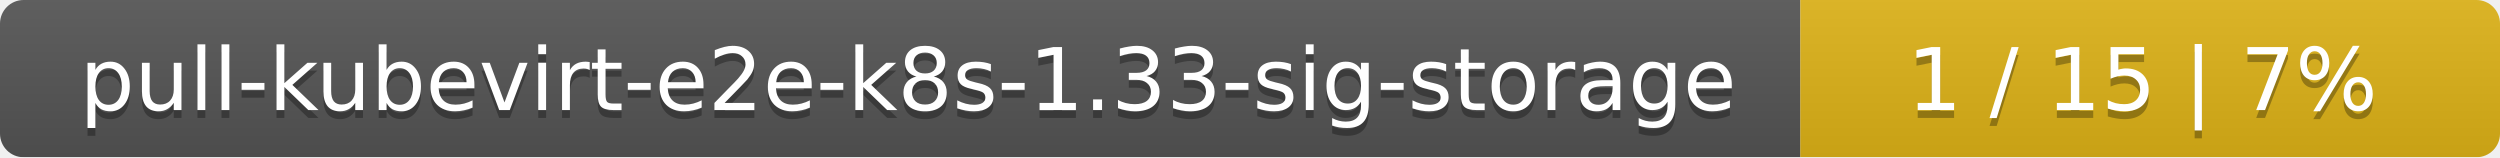
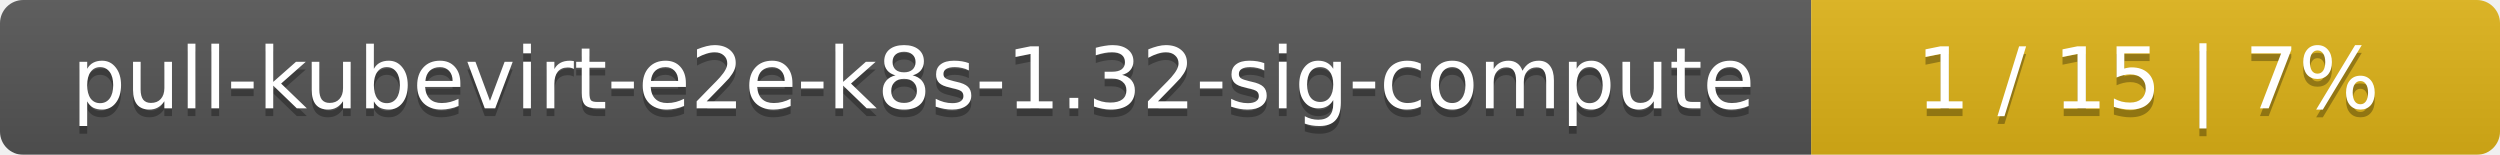
- <svg xmlns="http://www.w3.org/2000/svg" width="318" height="20">
+ <svg xmlns="http://www.w3.org/2000/svg" width="323" height="20">
  <linearGradient id="smooth" x2="0" y2="100%">
    <stop offset="0" stop-color="#bbb" stop-opacity=".1" />
    <stop offset="1" stop-opacity=".1" />
  </linearGradient>
  <mask id="round">
-     <rect width="318" height="20" rx="3" fill="#fff" />
+     <rect width="323" height="20" rx="3" fill="#fff" />
  </mask>
  <g mask="url(#round)">
-     <rect width="229" height="20" fill="#555" />
-     <rect x="229" width="89" height="20" fill="#dfb317" />
-     <rect width="318" height="20" fill="url(#smooth)" />
+     <rect width="234" height="20" fill="#555" />
+     <rect x="234" width="89" height="20" fill="#dfb317" />
+     <rect width="323" height="20" fill="url(#smooth)" />
  </g>
  <g fill="#fff" text-anchor="middle" font-family="DejaVu Sans,Verdana,Geneva,sans-serif" font-size="11">
-     <text x="115.5" y="15" fill="#010101" fill-opacity=".3">pull-kubevirt-e2e-k8s-1.33-sig-storage</text>
-     <text x="115.5" y="14">pull-kubevirt-e2e-k8s-1.33-sig-storage</text>
-     <text x="272.5" y="15" fill="#010101" fill-opacity=".3">1 / 15    |    7%</text>
-     <text x="272.5" y="14">1 / 15    |    7%</text>
+     <text x="118" y="15" fill="#010101" fill-opacity=".3">pull-kubevirt-e2e-k8s-1.32-sig-compute</text>
+     <text x="118" y="14">pull-kubevirt-e2e-k8s-1.32-sig-compute</text>
+     <text x="277.5" y="15" fill="#010101" fill-opacity=".3">1 / 15    |    7%</text>
+     <text x="277.5" y="14">1 / 15    |    7%</text>
  </g>
</svg>
